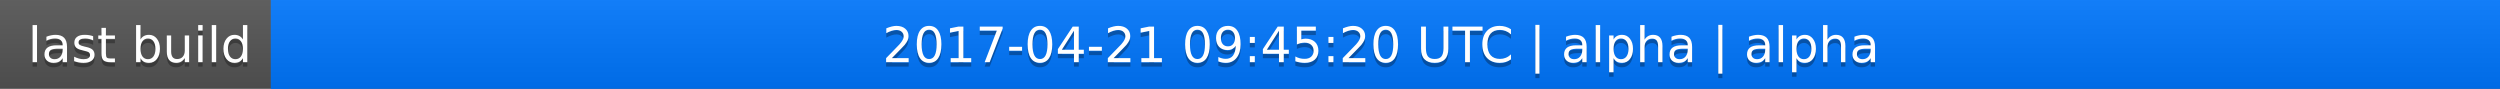
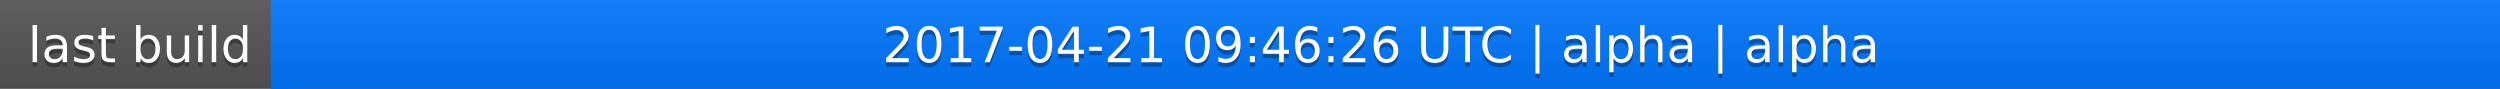
<svg xmlns="http://www.w3.org/2000/svg" width="563" height="20">
  <linearGradient id="a" x2="0" y2="100%">
    <stop offset="0" stop-color="#bbb" stop-opacity=".1" />
    <stop offset="1" stop-opacity=".1" />
  </linearGradient>
  <rect rx="0" width="563" height="20" fill="#555" />
  <rect rx="0" x="61" width="502" height="20" fill="#07f" />
  <path fill="#07f" d="M61 0h4v20h-4z" />
  <rect rx="0" width="563" height="20" fill="url(#a)" />
  <g fill="#fff" text-anchor="middle" font-family="DejaVu Sans,Verdana,Geneva,sans-serif" font-size="11">
    <text x="31.5" y="15" fill="#010101" fill-opacity=".3">last build</text>
    <text x="31.5" y="14">last build</text>
-     <text x="311" y="15" fill="#010101" fill-opacity=".3">2017-04-21 09:45:20 UTC | alpha | alpha</text>
-     <text x="311" y="14">2017-04-21 09:45:20 UTC | alpha | alpha</text>
+     <text x="311" y="15" fill="#010101" fill-opacity=".3">2017-04-21 09:46:26 UTC | alpha | alpha</text>
+     <text x="311" y="14">2017-04-21 09:46:26 UTC | alpha | alpha</text>
  </g>
</svg>
